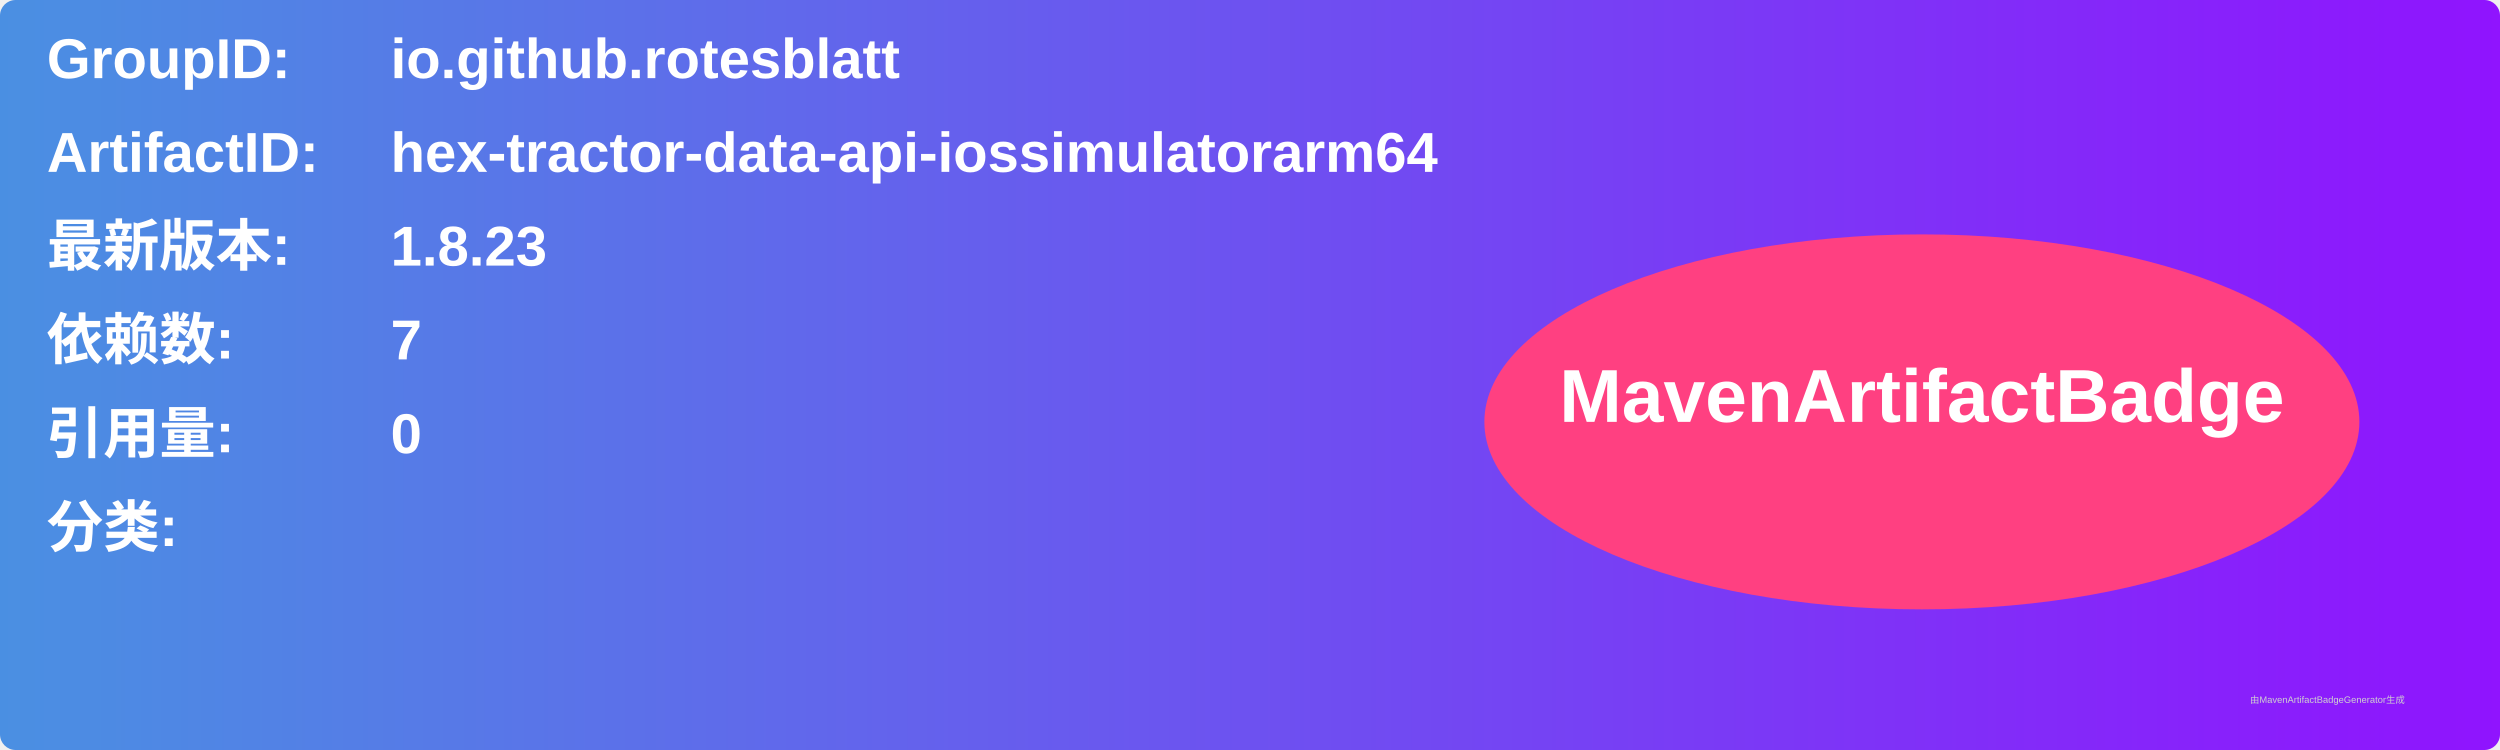
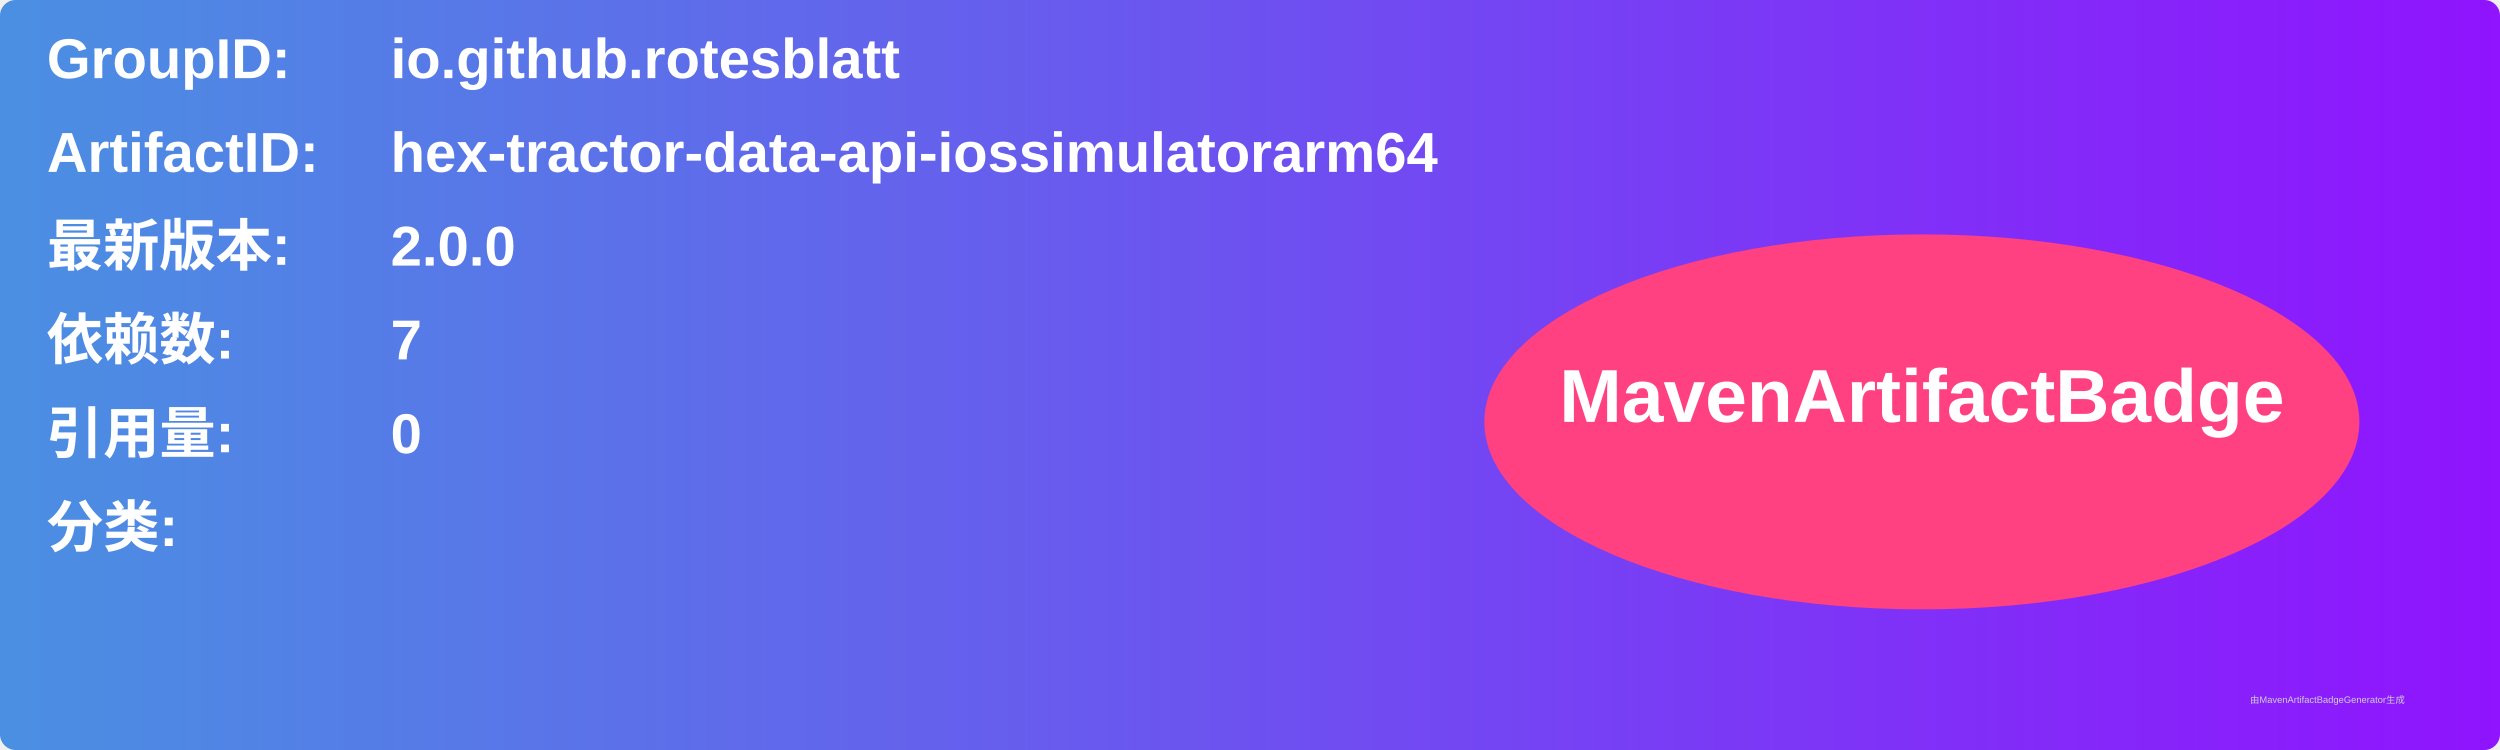
<svg xmlns="http://www.w3.org/2000/svg" width="800" height="240" viewBox="0 0 800 240">
  <linearGradient id="grad" x1="0%" y1="0%" x2="100%" y2="0%">
    <stop offset="0%" stop-color="#4a90e2" />
    <stop offset="100%" stop-color="#9013fe" />
  </linearGradient>
  <rect width="100%" height="100%" rx="5" ry="5" fill="url(#grad)" />
  <g transform="translate(15, 15)">
    <text x="0" y="10" font-family="Arial" font-size="18" fill="white" font-weight="bold" width="260">GroupID:</text>
    <text x="110" y="10" font-family="Arial" font-size="18" fill="white" font-weight="bold" width="460">io.github.rotesblatt</text>
    <text x="0" y="40" font-family="Arial" font-size="18" fill="white" font-weight="bold" width="260">ArtifactID:</text>
    <text x="110" y="40" font-family="Arial" font-size="18" fill="white" font-weight="bold" width="460">hex-tractor-data-api-iossimulatorarm64</text>
    <text x="0" y="70" font-family="Arial" font-size="18" fill="white" font-weight="bold">最新版本:</text>
    <text x="110" y="70" font-family="Arial" font-size="18" fill="white" font-weight="bold">
-       <tspan font-weight="bold">1.8.23</tspan>
+       <tspan font-weight="bold">2.0.0</tspan>
    </text>
    <text x="0" y="100" font-family="Arial" font-size="18" fill="white" font-weight="bold">依赖数: </text>
    <text x="110" y="100" font-family="Arial" font-size="18" fill="white">
      <tspan font-weight="bold">7</tspan>
    </text>
    <text x="0" y="130" font-family="Arial" font-size="18" fill="white" font-weight="bold">引用量: </text>
    <text x="110" y="130" font-family="Arial" font-size="18" fill="white">
      <tspan font-weight="bold">0</tspan>
    </text>
    <text x="0" y="160" font-family="Arial" font-size="18" fill="white" font-weight="bold">分类:</text>
    <text x="10" y="190" font-family="Arial" font-size="10" fill="white">
      <tspan font-weight="bold" />
    </text>
    <ellipse cx="600" cy="120" rx="140" ry="60" fill="#ff4081" />
    <text x="600" y="120" text-anchor="middle" font-family="Arial" font-size="24" fill="white" font-weight="bold">MavenArtifactBadge</text>
  </g>
  <text x="720" y="225" font-family="Arial" font-size="3" fill="#d0d0d0">由MavenArtifactBadgeGenerator生成</text>
</svg>
